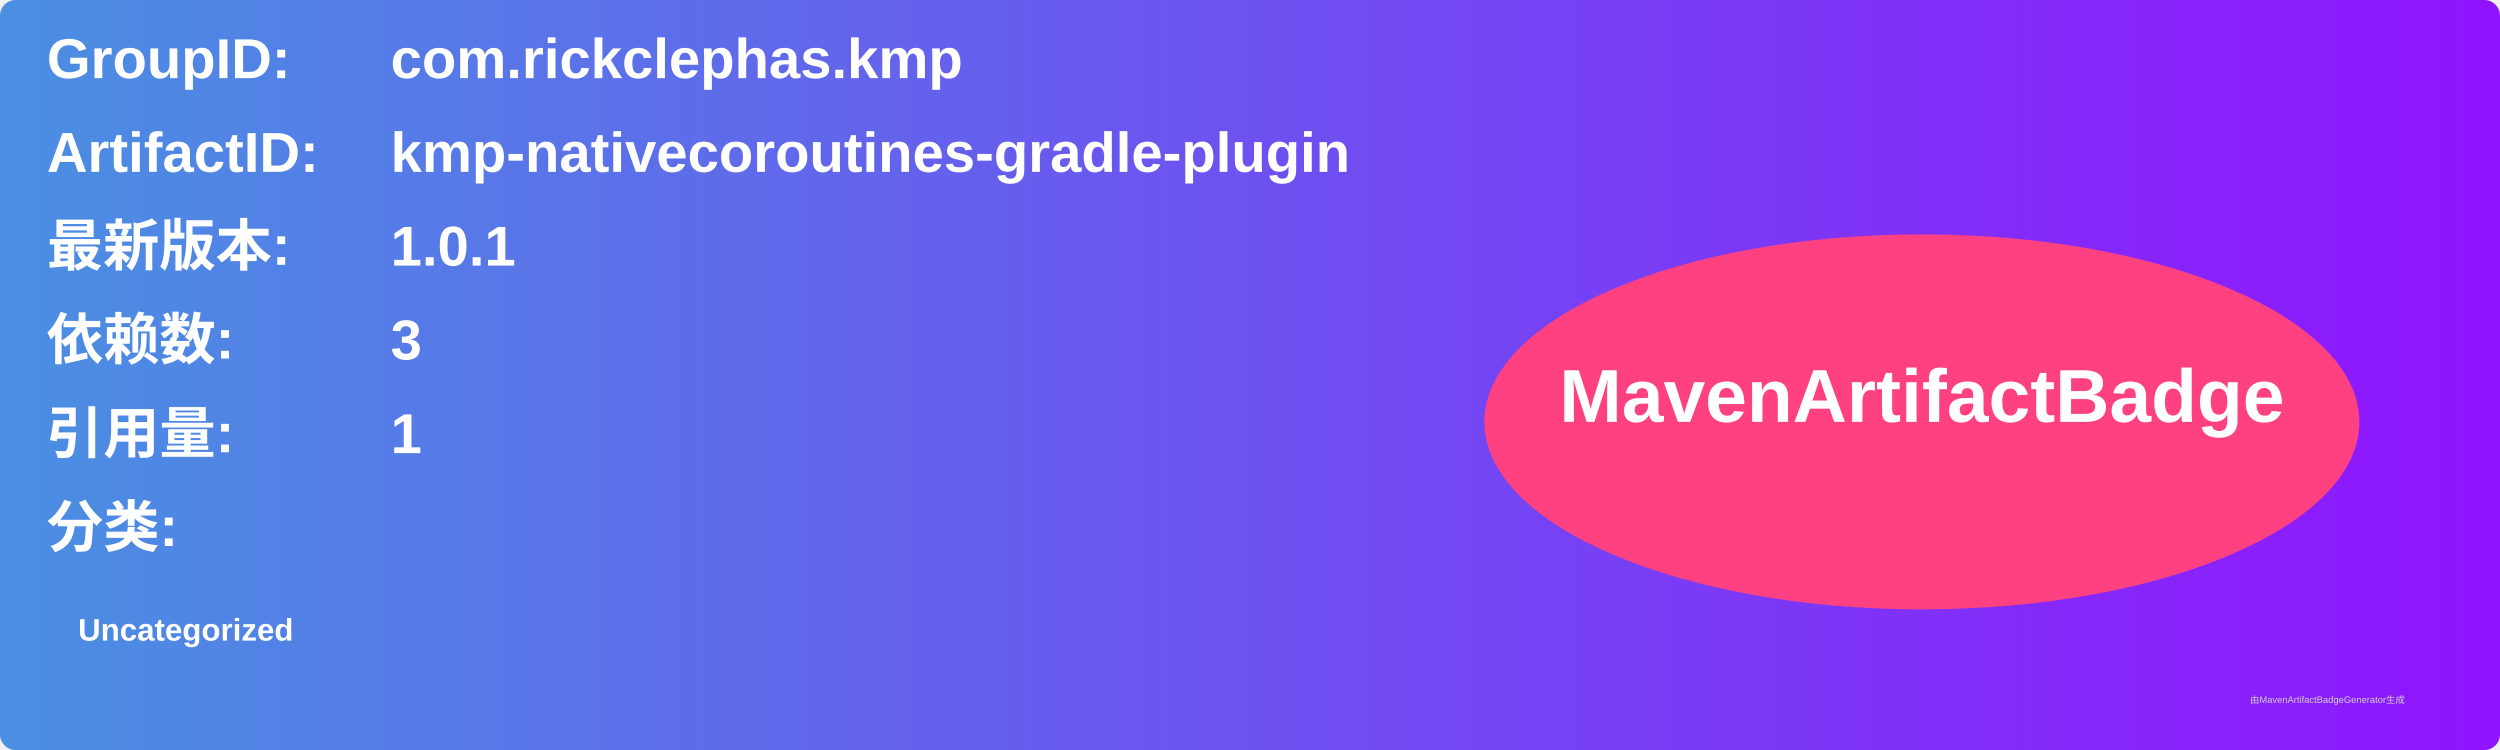
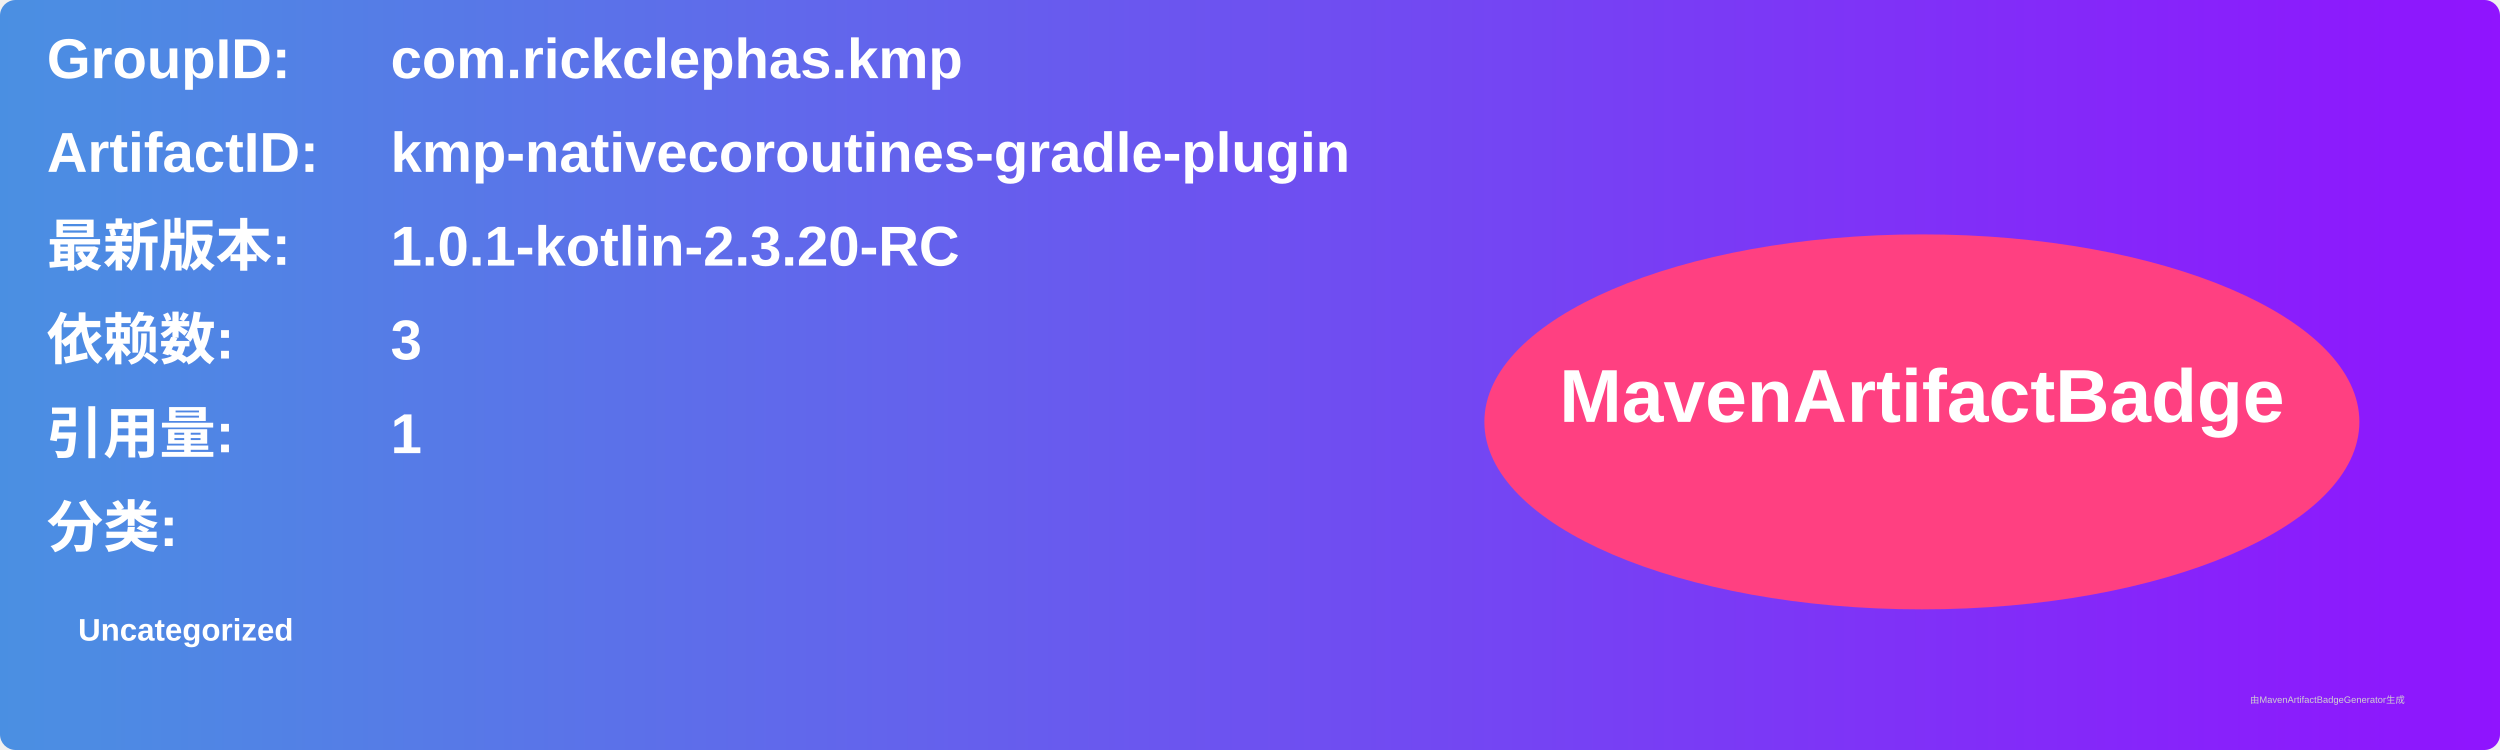
<svg xmlns="http://www.w3.org/2000/svg" width="800" height="240" viewBox="0 0 800 240">
  <linearGradient id="grad" x1="0%" y1="0%" x2="100%" y2="0%">
    <stop offset="0%" stop-color="#4a90e2" />
    <stop offset="100%" stop-color="#9013fe" />
  </linearGradient>
  <rect width="100%" height="100%" rx="5" ry="5" fill="url(#grad)" />
  <g transform="translate(15, 15)">
    <text x="0" y="10" font-family="Arial" font-size="18" fill="white" font-weight="bold" width="260">GroupID:</text>
    <text x="110" y="10" font-family="Arial" font-size="18" fill="white" font-weight="bold" width="460">com.rickclephas.kmp</text>
    <text x="0" y="40" font-family="Arial" font-size="18" fill="white" font-weight="bold" width="260">ArtifactID:</text>
    <text x="110" y="40" font-family="Arial" font-size="18" fill="white" font-weight="bold" width="460">kmp-nativecoroutines-gradle-plugin</text>
    <text x="0" y="70" font-family="Arial" font-size="18" fill="white" font-weight="bold">最新版本:</text>
    <text x="110" y="70" font-family="Arial" font-size="18" fill="white" font-weight="bold">
-       <tspan font-weight="bold">1.0.1</tspan>
+       <tspan font-weight="bold">1.0.1-kotlin-2.3.20-RC</tspan>
    </text>
    <text x="0" y="100" font-family="Arial" font-size="18" fill="white" font-weight="bold">依赖数: </text>
    <text x="110" y="100" font-family="Arial" font-size="18" fill="white">
      <tspan font-weight="bold">3</tspan>
    </text>
    <text x="0" y="130" font-family="Arial" font-size="18" fill="white" font-weight="bold">引用量: </text>
    <text x="110" y="130" font-family="Arial" font-size="18" fill="white">
      <tspan font-weight="bold">1</tspan>
    </text>
    <text x="0" y="160" font-family="Arial" font-size="18" fill="white" font-weight="bold">分类:</text>
    <text x="10" y="190" font-family="Arial" font-size="10" fill="white">
      <tspan font-weight="bold">Uncategorized</tspan>
    </text>
    <ellipse cx="600" cy="120" rx="140" ry="60" fill="#ff4081" />
    <text x="600" y="120" text-anchor="middle" font-family="Arial" font-size="24" fill="white" font-weight="bold">MavenArtifactBadge</text>
  </g>
  <text x="720" y="225" font-family="Arial" font-size="3" fill="#d0d0d0">由MavenArtifactBadgeGenerator生成</text>
</svg>
